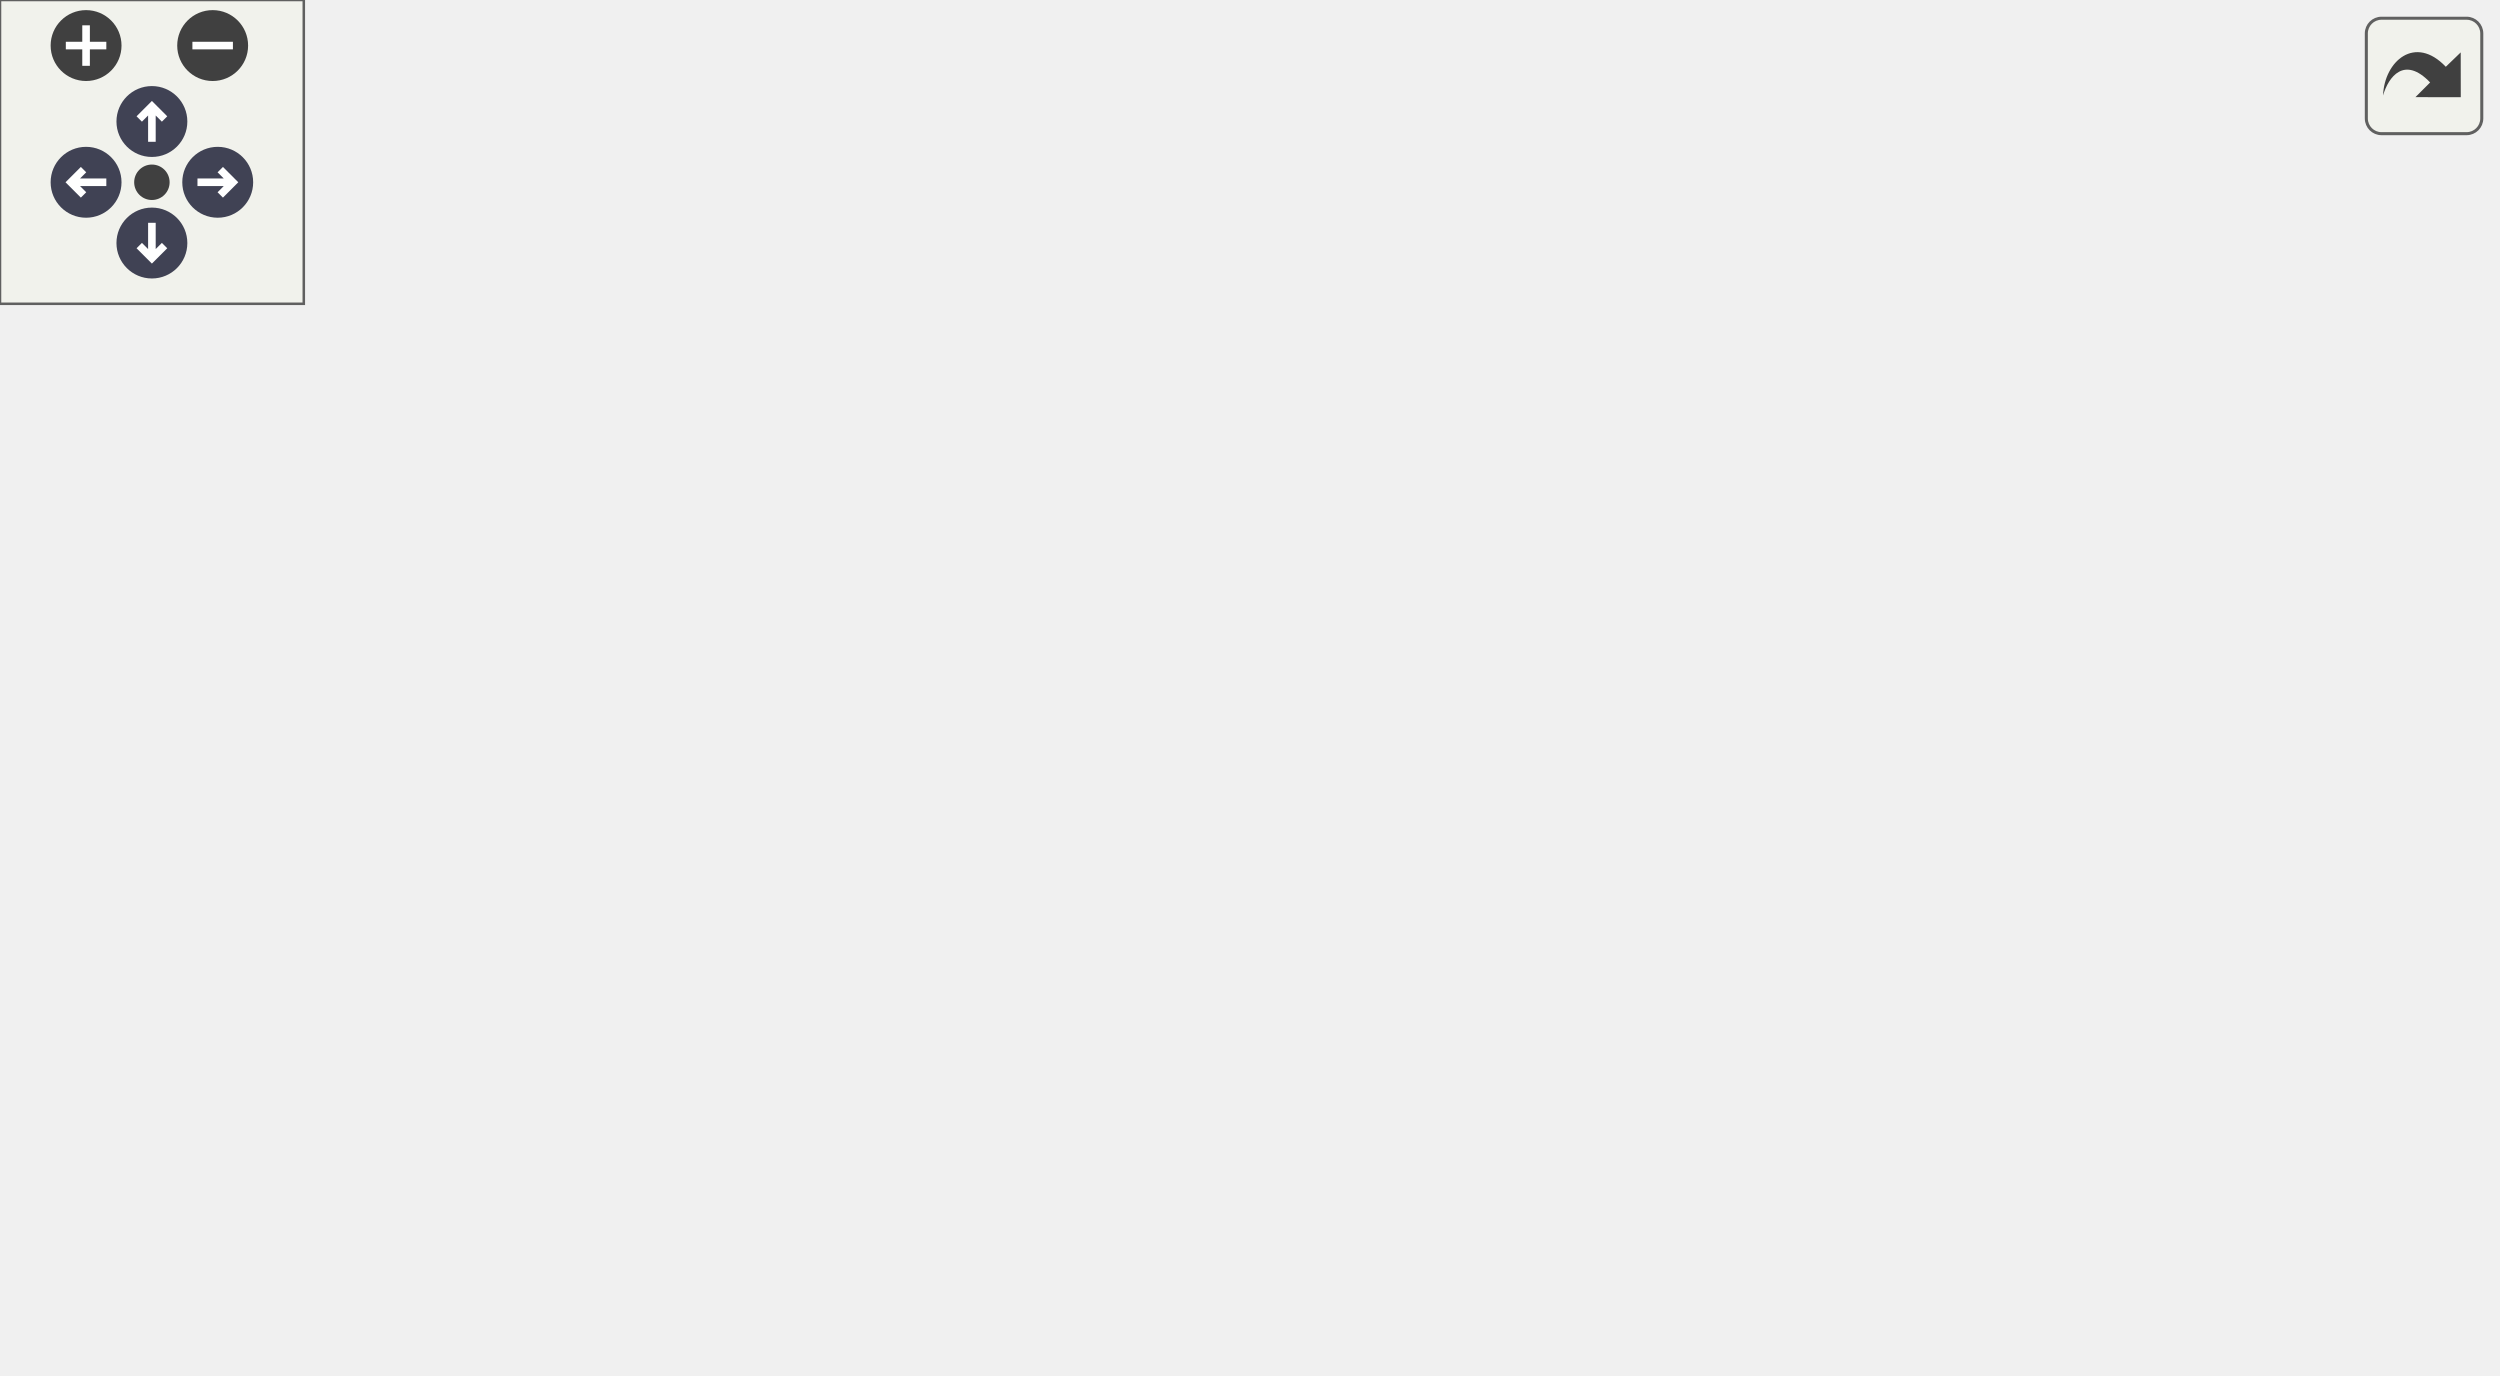
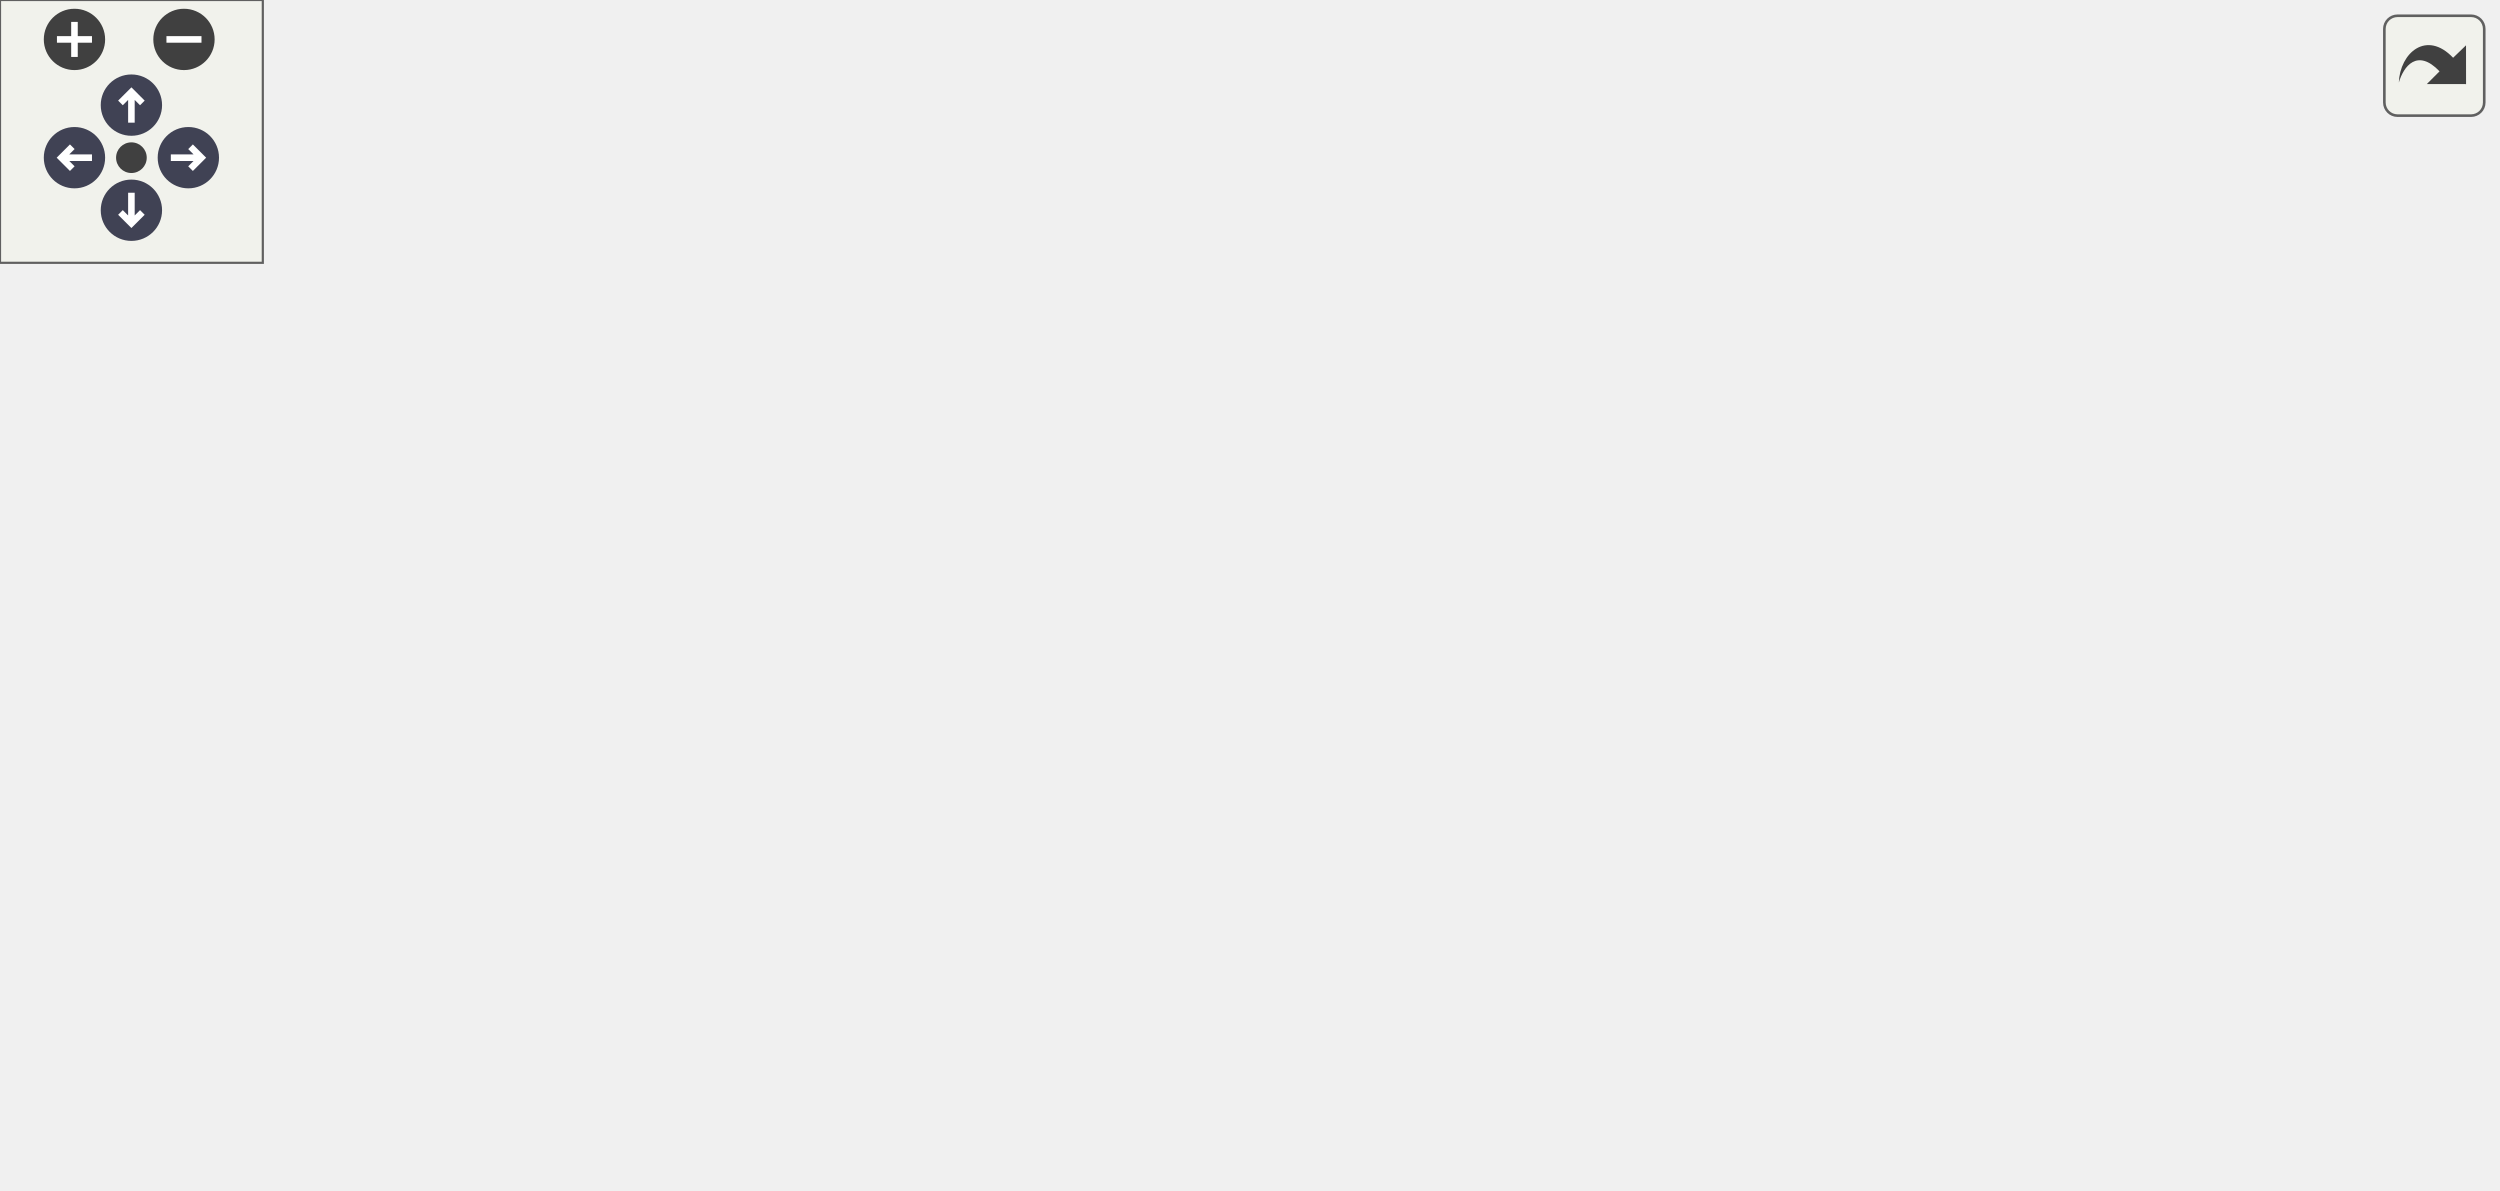
<svg xmlns="http://www.w3.org/2000/svg" xmlns:xlink="http://www.w3.org/1999/xlink" id="main" version="1.1" xml:space="preserve">
  <style type="text/css">
.node, .edge {opacity: 0.7;}
.node.selected, .edge.selected {opacity: 1;}
.edge:hover path { stroke: red; }
.edge:hover polygon { stroke: red; fill: red; }
</style>
  <defs>
    <circle id="rim" cx="0" cy="0" r="7" />
    <circle id="rim2" cx="0" cy="0" r="3.5" />
    <g id="zoomPlus">
      <use xlink:href="#rim" fill="#404040">
        <set attributeName="fill" to="#808080" begin="zoomplus.mouseover" end="zoomplus.mouseout" />
      </use>
      <path d="M-4,0h8M0,-4v8" fill="none" stroke="white" stroke-width="1.5" pointer-events="none" />
    </g>
    <g id="zoomMin">
      <use xlink:href="#rim" fill="#404040">
        <set attributeName="fill" to="#808080" begin="zoomminus.mouseover" end="zoomminus.mouseout" />
      </use>
      <path d="M-4,0h8" fill="none" stroke="white" stroke-width="1.5" pointer-events="none" />
    </g>
    <g id="arrowUp" transform="translate(30 24)">
      <use xlink:href="#rim" />
      <path pointer-events="none" fill="none" stroke="white" stroke-width="1.5" d="M0,-3.0v7 M-2.5,-0.5L0,-3.0L2.5,-0.5" />
    </g>
    <g id="arrowRight" transform="rotate(90) translate(36 -43)">
      <use xlink:href="#rim" />
      <path pointer-events="none" fill="none" stroke="white" stroke-width="1.5" d="M0,-3.0v7 M-2.5,-0.5L0,-3.0L2.5,-0.5" />
    </g>
    <g id="arrowDown" transform="rotate(180) translate(-30 -48)">
      <use xlink:href="#rim" />
      <path pointer-events="none" fill="none" stroke="white" stroke-width="1.5" d="M0,-3.0v7 M-2.5,-0.5L0,-3.0L2.5,-0.5" />
    </g>
    <g id="arrowLeft" transform="rotate(270) translate(-36 17)">
      <use xlink:href="#rim" />
      <path pointer-events="none" fill="none" stroke="white" stroke-width="1.5" d="M0,-3.0v7 M-2.5,-0.5L0,-3.0L2.5,-0.5" />
    </g>
    <g id="resetDef">
      <use xlink:href="#rim2" fill="#404040">
        <set attributeName="fill" to="#808080" begin="reset.mouseover" end="reset.mouseout" />
      </use>
    </g>
  </defs>
-   <svg id="graph" class="graph" data-view-width="509" data-view-height="227" data-section-id="dynsection-0">
+   <svg id="graph" class="graph" data-view-width="586" data-view-height="227" data-section-id="dynsection-0">
    <g id="viewport">
      <g id="clust1" class="cluster">
        <g id="a_clust1">
          <a xlink:href="dir_b3dcc8886610ff30171b2136601ee87f.html" target="_top" xlink:title="algotradelib">
-             <polygon fill="#edf0f7" stroke="#404040" stroke-dasharray="5,2" points="8,-8 8,-211 493,-211 493,-8 8,-8" />
-             <text xml:space="preserve" text-anchor="middle" x="250.5" y="-197.5" font-family="Helvetica,sans-Serif" font-size="10.00">algotradelib</text>
+             <polygon fill="#edf0f7" stroke="#404040" stroke-dasharray="5,2" points="8,-8 8,-211 570,-211 570,-8 8,-8" />
+             <text xml:space="preserve" text-anchor="middle" x="289" y="-197.5" font-family="Helvetica,sans-Serif" font-size="10.00">algotradelib</text>
          </a>
        </g>
      </g>
      <g id="clust2" class="cluster">
        <g id="a_clust2">
          <a xlink:href="dir_592952016f6428c67aa33430b1f3f944.html" target="_top">
-             <polygon fill="#edf0f7" stroke="#404040" stroke-width="2" points="16,-16 16,-182.25 485,-182.25 485,-16 16,-16" />
+             <polygon fill="#edf0f7" stroke="#404040" stroke-width="2" points="16,-16 16,-182.25 562,-182.25 562,-16 16,-16" />
          </a>
        </g>
      </g>
      <g id="clust3" class="cluster">
        <g id="a_clust3">
          <a xlink:href="dir_ba64b6660ce51908dd3a2ebad6925543.html" target="_top">
-             <polygon fill="#d5ddec" stroke="#404040" points="24,-137.5 24,-174.25 359,-174.25 359,-137.5 24,-137.5" />
+             <polygon fill="#d5ddec" stroke="#404040" points="24,-137.5 24,-174.25 436,-174.25 436,-137.5 24,-137.5" />
          </a>
        </g>
      </g>
      <g id="clust4" class="cluster">
        <g id="a_clust4">
          <a xlink:href="dir_41617f5809502fbbd114189665867903.html" target="_top">
-             <polygon fill="#d5ddec" stroke="#404040" points="199,-24 199,-60.75 339,-60.75 339,-24 199,-24" />
+             <polygon fill="#d5ddec" stroke="#404040" points="276,-24 276,-60.75 416,-60.75 416,-24 276,-24" />
          </a>
        </g>
      </g>
      <g id="node1" class="node">
-         <text xml:space="preserve" text-anchor="middle" x="384" y="-152.75" font-family="Helvetica,sans-Serif" font-size="10.00">src</text>
+         <text xml:space="preserve" text-anchor="middle" x="461" y="-152.75" font-family="Helvetica,sans-Serif" font-size="10.00">src</text>
      </g>
      <g id="node2" class="node">
        <g id="a_node2">
          <a xlink:href="dir_423dd9192e8925b782682b438a03b033.html" target="_top" xlink:title="analytics">
-             <polygon fill="#d5ddec" stroke="#404040" points="477.12,-166.25 416.88,-166.25 416.88,-145.5 477.12,-145.5 477.12,-166.25" />
-             <text xml:space="preserve" text-anchor="middle" x="447" y="-152.75" font-family="Helvetica,sans-Serif" font-size="10.00">analytics</text>
-           </a>
-         </g>
-       </g>
-       <g id="node11" class="node">
-         <g id="a_node11">
+             <polygon fill="#d5ddec" stroke="#404040" points="554.12,-166.25 493.88,-166.25 493.88,-145.5 554.12,-145.5 554.12,-166.25" />
+             <text xml:space="preserve" text-anchor="middle" x="524" y="-152.75" font-family="Helvetica,sans-Serif" font-size="10.00">analytics</text>
+           </a>
+         </g>
+       </g>
+       <g id="node12" class="node">
+         <g id="a_node12">
          <a xlink:href="dir_207f15233f53e1c09a36247750a7ec43.html" target="_top" xlink:title="math">
-             <polygon fill="#d5ddec" stroke="#404040" points="284.75,-109.5 243.25,-109.5 243.25,-88.75 284.75,-88.75 284.75,-109.5" />
-             <text xml:space="preserve" text-anchor="middle" x="264" y="-96" font-family="Helvetica,sans-Serif" font-size="10.00">math</text>
+             <polygon fill="#d5ddec" stroke="#404040" points="361.75,-109.5 320.25,-109.5 320.25,-88.75 361.75,-88.75 361.75,-109.5" />
+             <text xml:space="preserve" text-anchor="middle" x="341" y="-96" font-family="Helvetica,sans-Serif" font-size="10.00">math</text>
          </a>
        </g>
      </g>
      <g id="edge1" class="edge">
        <g id="a_edge1">
-           <a xlink:href="dir_000001_000010.html" target="_top">
-             <path fill="none" stroke="#63b8ff" d="M427.03,-145.16C421.01,-142.45 414.31,-139.66 408,-137.5 361.82,-121.68 346.26,-123.22 295.86,-109.84" />
-             <polygon fill="#63b8ff" stroke="#63b8ff" points="296.96,-106.51 286.39,-107.25 295.11,-113.26 296.96,-106.51" />
+           <a xlink:href="dir_000001_000011.html" target="_top">
+             <path fill="none" stroke="#63b8ff" d="M504.03,-145.16C498.01,-142.45 491.31,-139.66 485,-137.5 438.82,-121.68 423.26,-123.22 372.86,-109.84" />
+             <polygon fill="#63b8ff" stroke="#63b8ff" points="373.96,-106.51 363.39,-107.25 372.11,-113.26 373.96,-106.51" />
          </a>
        </g>
        <g id="a_edge1-headlabel">
-           <a xlink:href="dir_000001_000010.html" target="_top" xlink:title="4">
-             <text xml:space="preserve" text-anchor="middle" x="299.72" y="-101.19" font-family="Helvetica,sans-Serif" font-size="10.00" fill="#63b8ff">4</text>
+           <a xlink:href="dir_000001_000011.html" target="_top" xlink:title="4">
+             <text xml:space="preserve" text-anchor="middle" x="376.72" y="-101.19" font-family="Helvetica,sans-Serif" font-size="10.00" fill="#63b8ff">4</text>
          </a>
        </g>
      </g>
      <g id="node3" class="node">
        <g id="a_node3">
          <a xlink:href="dir_d833487a14a5b0f07a00e027ea30dfc7.html" target="_top" xlink:title="backtest">
-             <polygon fill="#d5ddec" stroke="#404040" points="205,-109.5 147,-109.5 147,-88.75 205,-88.75 205,-109.5" />
-             <text xml:space="preserve" text-anchor="middle" x="176" y="-96" font-family="Helvetica,sans-Serif" font-size="10.00">backtest</text>
-           </a>
-         </g>
-       </g>
-       <g id="node14" class="node">
-         <text xml:space="preserve" text-anchor="middle" x="235" y="-39.25" font-family="Helvetica,sans-Serif" font-size="10.00">strategy</text>
+             <polygon fill="#d5ddec" stroke="#404040" points="282,-109.5 224,-109.5 224,-88.75 282,-88.75 282,-109.5" />
+             <text xml:space="preserve" text-anchor="middle" x="253" y="-96" font-family="Helvetica,sans-Serif" font-size="10.00">backtest</text>
+           </a>
+         </g>
+       </g>
+       <g id="node15" class="node">
+         <text xml:space="preserve" text-anchor="middle" x="312" y="-39.25" font-family="Helvetica,sans-Serif" font-size="10.00">strategy</text>
      </g>
      <g id="edge2" class="edge">
        <g id="a_edge2">
-           <a xlink:href="dir_000002_000015.html" target="_top">
-             <path fill="none" stroke="#63b8ff" d="M186.55,-88.34C194.87,-80.61 206.69,-69.65 216.56,-60.48" />
-             <polygon fill="#63b8ff" stroke="#63b8ff" points="218.88,-63.11 223.83,-53.74 214.12,-57.98 218.88,-63.11" />
+           <a xlink:href="dir_000002_000016.html" target="_top">
+             <path fill="none" stroke="#63b8ff" d="M263.55,-88.34C271.87,-80.61 283.69,-69.65 293.56,-60.48" />
+             <polygon fill="#63b8ff" stroke="#63b8ff" points="295.88,-63.11 300.83,-53.74 291.12,-57.98 295.88,-63.11" />
          </a>
        </g>
        <g id="a_edge2-headlabel">
-           <a xlink:href="dir_000002_000015.html" target="_top" xlink:title="4">
-             <text xml:space="preserve" text-anchor="middle" x="219.28" y="-63.48" font-family="Helvetica,sans-Serif" font-size="10.00" fill="#63b8ff">4</text>
+           <a xlink:href="dir_000002_000016.html" target="_top" xlink:title="4">
+             <text xml:space="preserve" text-anchor="middle" x="296.28" y="-63.48" font-family="Helvetica,sans-Serif" font-size="10.00" fill="#63b8ff">4</text>
          </a>
        </g>
      </g>
      <g id="node4" class="node">
        <text xml:space="preserve" text-anchor="middle" x="58" y="-152.75" font-family="Helvetica,sans-Serif" font-size="10.00">brokers</text>
      </g>
      <g id="node5" class="node">
        <g id="a_node5">
-           <a xlink:href="dir_67d6b3fefe43a48e826ec049c5117151.html" target="_top" xlink:title="kis">
-             <polygon fill="#bcc9e2" stroke="#404040" points="132.12,-166.25 101.88,-166.25 101.88,-145.5 132.12,-145.5 132.12,-166.25" />
-             <text xml:space="preserve" text-anchor="middle" x="117" y="-152.75" font-family="Helvetica,sans-Serif" font-size="10.00">kis</text>
+           <a xlink:href="dir_5baecaf68c042b452862c991164a300a.html" target="_top" xlink:title="common">
+             <polygon fill="#bcc9e2" stroke="#404040" points="160.38,-166.25 101.62,-166.25 101.62,-145.5 160.38,-145.5 160.38,-166.25" />
+             <text xml:space="preserve" text-anchor="middle" x="131" y="-152.75" font-family="Helvetica,sans-Serif" font-size="10.00">common</text>
          </a>
        </g>
      </g>
      <g id="node6" class="node">
        <g id="a_node6">
-           <a xlink:href="dir_2c560ab427fa565a2529530f51abaa32.html" target="_top" xlink:title="kiwoom">
-             <polygon fill="#bcc9e2" stroke="#404040" points="205.5,-166.25 150.5,-166.25 150.5,-145.5 205.5,-145.5 205.5,-166.25" />
-             <text xml:space="preserve" text-anchor="middle" x="178" y="-152.75" font-family="Helvetica,sans-Serif" font-size="10.00">kiwoom</text>
+           <a xlink:href="dir_67d6b3fefe43a48e826ec049c5117151.html" target="_top" xlink:title="kis">
+             <polygon fill="#bcc9e2" stroke="#404040" points="209.12,-166.25 178.88,-166.25 178.88,-145.5 209.12,-145.5 209.12,-166.25" />
+             <text xml:space="preserve" text-anchor="middle" x="194" y="-152.75" font-family="Helvetica,sans-Serif" font-size="10.00">kis</text>
          </a>
        </g>
      </g>
      <g id="node7" class="node">
        <g id="a_node7">
+           <a xlink:href="dir_2c560ab427fa565a2529530f51abaa32.html" target="_top" xlink:title="kiwoom">
+             <polygon fill="#bcc9e2" stroke="#404040" points="282.5,-166.25 227.5,-166.25 227.5,-145.5 282.5,-145.5 282.5,-166.25" />
+             <text xml:space="preserve" text-anchor="middle" x="255" y="-152.75" font-family="Helvetica,sans-Serif" font-size="10.00">kiwoom</text>
+           </a>
+         </g>
+       </g>
+       <g id="node8" class="node">
+         <g id="a_node8">
          <a xlink:href="dir_65c7b38d11f41ea06679467d181a6818.html" target="_top" xlink:title="mock">
-             <polygon fill="#bcc9e2" stroke="#404040" points="266.5,-166.25 223.5,-166.25 223.5,-145.5 266.5,-145.5 266.5,-166.25" />
-             <text xml:space="preserve" text-anchor="middle" x="245" y="-152.75" font-family="Helvetica,sans-Serif" font-size="10.00">mock</text>
+             <polygon fill="#bcc9e2" stroke="#404040" points="343.5,-166.25 300.5,-166.25 300.5,-145.5 343.5,-145.5 343.5,-166.25" />
+             <text xml:space="preserve" text-anchor="middle" x="322" y="-152.75" font-family="Helvetica,sans-Serif" font-size="10.00">mock</text>
          </a>
        </g>
      </g>
      <g id="edge4" class="edge">
        <g id="a_edge4">
-           <a xlink:href="dir_000011_000002.html" target="_top">
-             <path fill="none" stroke="#63b8ff" d="M232.66,-145.09C222.75,-137.22 208.61,-126 196.94,-116.74" />
-             <polygon fill="#63b8ff" stroke="#63b8ff" points="199.42,-114.24 189.41,-110.77 195.07,-119.73 199.42,-114.24" />
+           <a xlink:href="dir_000012_000002.html" target="_top">
+             <path fill="none" stroke="#63b8ff" d="M309.66,-145.09C299.75,-137.22 285.61,-126 273.94,-116.74" />
+             <polygon fill="#63b8ff" stroke="#63b8ff" points="276.42,-114.24 266.41,-110.77 272.07,-119.73 276.42,-114.24" />
          </a>
        </g>
        <g id="a_edge4-headlabel">
-           <a xlink:href="dir_000011_000002.html" target="_top" xlink:title="2">
-             <text xml:space="preserve" text-anchor="middle" x="202.82" y="-110.19" font-family="Helvetica,sans-Serif" font-size="10.00" fill="#63b8ff">2</text>
+           <a xlink:href="dir_000012_000002.html" target="_top" xlink:title="2">
+             <text xml:space="preserve" text-anchor="middle" x="279.82" y="-110.19" font-family="Helvetica,sans-Serif" font-size="10.00" fill="#63b8ff">2</text>
          </a>
        </g>
      </g>
      <g id="edge3" class="edge">
        <g id="a_edge3">
-           <a xlink:href="dir_000011_000015.html" target="_top">
-             <path fill="none" stroke="#63b8ff" d="M240.44,-145.04C236.52,-136.02 231.17,-122.18 229,-109.5 226.38,-94.17 228.18,-76.64 230.48,-63.48" />
-             <polygon fill="#63b8ff" stroke="#63b8ff" points="233.87,-64.4 232.41,-53.9 227,-63.02 233.87,-64.4" />
+           <a xlink:href="dir_000012_000016.html" target="_top">
+             <path fill="none" stroke="#63b8ff" d="M317.44,-145.04C313.52,-136.02 308.17,-122.18 306,-109.5 303.38,-94.17 305.18,-76.64 307.48,-63.48" />
+             <polygon fill="#63b8ff" stroke="#63b8ff" points="310.87,-64.4 309.41,-53.9 304,-63.02 310.87,-64.4" />
          </a>
        </g>
        <g id="a_edge3-headlabel">
-           <a xlink:href="dir_000011_000015.html" target="_top" xlink:title="1">
-             <text xml:space="preserve" text-anchor="middle" x="236.24" y="-63.87" font-family="Helvetica,sans-Serif" font-size="10.00" fill="#63b8ff">1</text>
-           </a>
-         </g>
-       </g>
-       <g id="node8" class="node">
-         <g id="a_node8">
-           <a xlink:href="dir_880eacb4110b0ae1ce373e9b07e5005d.html" target="_top" xlink:title="tossinvest">
-             <polygon fill="#bcc9e2" stroke="#404040" points="351.12,-166.25 284.88,-166.25 284.88,-145.5 351.12,-145.5 351.12,-166.25" />
-             <text xml:space="preserve" text-anchor="middle" x="318" y="-152.75" font-family="Helvetica,sans-Serif" font-size="10.00">tossinvest</text>
+           <a xlink:href="dir_000012_000016.html" target="_top" xlink:title="1">
+             <text xml:space="preserve" text-anchor="middle" x="313.24" y="-63.87" font-family="Helvetica,sans-Serif" font-size="10.00" fill="#63b8ff">1</text>
          </a>
        </g>
      </g>
      <g id="node9" class="node">
        <g id="a_node9">
-           <a xlink:href="dir_9e2bdb4af5d0f72764261f8f97f324dd.html" target="_top" xlink:title="core">
-             <polygon fill="#d5ddec" stroke="#404040" points="432.5,-52.75 395.5,-52.75 395.5,-32 432.5,-32 432.5,-52.75" />
-             <text xml:space="preserve" text-anchor="middle" x="414" y="-39.25" font-family="Helvetica,sans-Serif" font-size="10.00">core</text>
+           <a xlink:href="dir_880eacb4110b0ae1ce373e9b07e5005d.html" target="_top" xlink:title="tossinvest">
+             <polygon fill="#bcc9e2" stroke="#404040" points="428.12,-166.25 361.88,-166.25 361.88,-145.5 428.12,-145.5 428.12,-166.25" />
+             <text xml:space="preserve" text-anchor="middle" x="395" y="-152.75" font-family="Helvetica,sans-Serif" font-size="10.00">tossinvest</text>
          </a>
        </g>
      </g>
      <g id="node10" class="node">
        <g id="a_node10">
+           <a xlink:href="dir_9e2bdb4af5d0f72764261f8f97f324dd.html" target="_top" xlink:title="core">
+             <polygon fill="#d5ddec" stroke="#404040" points="509.5,-52.75 472.5,-52.75 472.5,-32 509.5,-32 509.5,-52.75" />
+             <text xml:space="preserve" text-anchor="middle" x="491" y="-39.25" font-family="Helvetica,sans-Serif" font-size="10.00">core</text>
+           </a>
+         </g>
+       </g>
+       <g id="node11" class="node">
+         <g id="a_node11">
          <a xlink:href="dir_f13168d1dcde8a2da55bdbfbc92a9891.html" target="_top" xlink:title="live">
-             <polygon fill="#d5ddec" stroke="#404040" points="337,-109.5 303,-109.5 303,-88.75 337,-88.75 337,-109.5" />
-             <text xml:space="preserve" text-anchor="middle" x="320" y="-96" font-family="Helvetica,sans-Serif" font-size="10.00">live</text>
+             <polygon fill="#d5ddec" stroke="#404040" points="414,-109.5 380,-109.5 380,-88.75 414,-88.75 414,-109.5" />
+             <text xml:space="preserve" text-anchor="middle" x="397" y="-96" font-family="Helvetica,sans-Serif" font-size="10.00">live</text>
          </a>
        </g>
      </g>
      <g id="edge5" class="edge">
        <g id="a_edge5">
-           <a xlink:href="dir_000009_000015.html" target="_top">
-             <path fill="none" stroke="#63b8ff" d="M304.8,-88.34C292.08,-80.14 273.69,-68.29 258.98,-58.82" />
-             <polygon fill="#63b8ff" stroke="#63b8ff" points="261.07,-56.01 250.77,-53.53 257.28,-61.89 261.07,-56.01" />
+           <a xlink:href="dir_000010_000016.html" target="_top">
+             <path fill="none" stroke="#63b8ff" d="M381.8,-88.34C369.08,-80.14 350.69,-68.29 335.98,-58.82" />
+             <polygon fill="#63b8ff" stroke="#63b8ff" points="338.07,-56.01 327.77,-53.53 334.28,-61.89 338.07,-56.01" />
          </a>
        </g>
        <g id="a_edge5-headlabel">
-           <a xlink:href="dir_000009_000015.html" target="_top" xlink:title="1">
-             <text xml:space="preserve" text-anchor="middle" x="264.36" y="-51.62" font-family="Helvetica,sans-Serif" font-size="10.00" fill="#63b8ff">1</text>
-           </a>
-         </g>
-       </g>
-       <g id="node12" class="node">
-         <g id="a_node12">
+           <a xlink:href="dir_000010_000016.html" target="_top" xlink:title="1">
+             <text xml:space="preserve" text-anchor="middle" x="341.36" y="-51.62" font-family="Helvetica,sans-Serif" font-size="10.00" fill="#63b8ff">1</text>
+           </a>
+         </g>
+       </g>
+       <g id="node13" class="node">
+         <g id="a_node13">
          <a xlink:href="dir_8f039c3ab9928dfdf76c7717d3d88f31.html" target="_top" xlink:title="network">
-             <polygon fill="#d5ddec" stroke="#404040" points="476.88,-109.5 421.12,-109.5 421.12,-88.75 476.88,-88.75 476.88,-109.5" />
-             <text xml:space="preserve" text-anchor="middle" x="449" y="-96" font-family="Helvetica,sans-Serif" font-size="10.00">network</text>
+             <polygon fill="#d5ddec" stroke="#404040" points="553.88,-109.5 498.12,-109.5 498.12,-88.75 553.88,-88.75 553.88,-109.5" />
+             <text xml:space="preserve" text-anchor="middle" x="526" y="-96" font-family="Helvetica,sans-Serif" font-size="10.00">network</text>
          </a>
        </g>
      </g>
      <g id="edge6" class="edge">
        <g id="a_edge6">
-           <a xlink:href="dir_000012_000004.html" target="_top">
-             <path fill="none" stroke="#63b8ff" d="M442.74,-88.34C438.16,-81.17 431.8,-71.23 426.23,-62.51" />
-             <polygon fill="#63b8ff" stroke="#63b8ff" points="429.35,-60.89 421.02,-54.35 423.46,-64.66 429.35,-60.89" />
+           <a xlink:href="dir_000013_000005.html" target="_top">
+             <path fill="none" stroke="#63b8ff" d="M519.74,-88.34C515.16,-81.17 508.8,-71.23 503.23,-62.51" />
+             <polygon fill="#63b8ff" stroke="#63b8ff" points="506.35,-60.89 498.02,-54.35 500.46,-64.66 506.35,-60.89" />
          </a>
        </g>
        <g id="a_edge6-headlabel">
-           <a xlink:href="dir_000012_000004.html" target="_top" xlink:title="1">
-             <text xml:space="preserve" text-anchor="middle" x="432.87" y="-57.99" font-family="Helvetica,sans-Serif" font-size="10.00" fill="#63b8ff">1</text>
-           </a>
-         </g>
-       </g>
-       <g id="node13" class="node">
-         <g id="a_node13">
+           <a xlink:href="dir_000013_000005.html" target="_top" xlink:title="1">
+             <text xml:space="preserve" text-anchor="middle" x="509.87" y="-57.99" font-family="Helvetica,sans-Serif" font-size="10.00" fill="#63b8ff">1</text>
+           </a>
+         </g>
+       </g>
+       <g id="node14" class="node">
+         <g id="a_node14">
          <a xlink:href="dir_3c6d1938d4121c61ff3cbbfbcb6ae67c.html" target="_top" xlink:title="runner">
-             <polygon fill="#d5ddec" stroke="#404040" points="402.75,-109.5 355.25,-109.5 355.25,-88.75 402.75,-88.75 402.75,-109.5" />
-             <text xml:space="preserve" text-anchor="middle" x="379" y="-96" font-family="Helvetica,sans-Serif" font-size="10.00">runner</text>
+             <polygon fill="#d5ddec" stroke="#404040" points="479.75,-109.5 432.25,-109.5 432.25,-88.75 479.75,-88.75 479.75,-109.5" />
+             <text xml:space="preserve" text-anchor="middle" x="456" y="-96" font-family="Helvetica,sans-Serif" font-size="10.00">runner</text>
          </a>
        </g>
      </g>
      <g id="edge8" class="edge">
        <g id="a_edge8">
-           <a xlink:href="dir_000013_000004.html" target="_top">
-             <path fill="none" stroke="#63b8ff" d="M385.26,-88.34C389.84,-81.17 396.2,-71.23 401.77,-62.51" />
-             <polygon fill="#63b8ff" stroke="#63b8ff" points="404.54,-64.66 406.98,-54.35 398.65,-60.89 404.54,-64.66" />
+           <a xlink:href="dir_000014_000005.html" target="_top">
+             <path fill="none" stroke="#63b8ff" d="M462.26,-88.34C466.84,-81.17 473.2,-71.23 478.77,-62.51" />
+             <polygon fill="#63b8ff" stroke="#63b8ff" points="481.54,-64.66 483.98,-54.35 475.65,-60.89 481.54,-64.66" />
          </a>
        </g>
        <g id="a_edge8-headlabel">
-           <a xlink:href="dir_000013_000004.html" target="_top" xlink:title="1">
-             <text xml:space="preserve" text-anchor="middle" x="405.82" y="-64.82" font-family="Helvetica,sans-Serif" font-size="10.00" fill="#63b8ff">1</text>
+           <a xlink:href="dir_000014_000005.html" target="_top" xlink:title="1">
+             <text xml:space="preserve" text-anchor="middle" x="482.82" y="-64.82" font-family="Helvetica,sans-Serif" font-size="10.00" fill="#63b8ff">1</text>
          </a>
        </g>
      </g>
      <g id="edge7" class="edge">
        <g id="a_edge7">
-           <a xlink:href="dir_000013_000015.html" target="_top">
-             <path fill="none" stroke="#63b8ff" d="M354.77,-90.27C333.14,-83.1 300.68,-71.93 273,-60.75 270.35,-59.68 267.62,-58.53 264.89,-57.35" />
-             <polygon fill="#63b8ff" stroke="#63b8ff" points="266.52,-54.24 255.96,-53.35 263.66,-60.63 266.52,-54.24" />
+           <a xlink:href="dir_000014_000016.html" target="_top">
+             <path fill="none" stroke="#63b8ff" d="M431.77,-90.27C410.14,-83.1 377.68,-71.93 350,-60.75 347.35,-59.68 344.62,-58.53 341.89,-57.35" />
+             <polygon fill="#63b8ff" stroke="#63b8ff" points="343.52,-54.24 332.96,-53.35 340.66,-60.63 343.52,-54.24" />
          </a>
        </g>
        <g id="a_edge7-headlabel">
-           <a xlink:href="dir_000013_000015.html" target="_top" xlink:title="6">
-             <text xml:space="preserve" text-anchor="middle" x="269.57" y="-49.37" font-family="Helvetica,sans-Serif" font-size="10.00" fill="#63b8ff">6</text>
-           </a>
-         </g>
-       </g>
-       <g id="node15" class="node">
-         <g id="a_node15">
+           <a xlink:href="dir_000014_000016.html" target="_top" xlink:title="6">
+             <text xml:space="preserve" text-anchor="middle" x="346.57" y="-49.37" font-family="Helvetica,sans-Serif" font-size="10.00" fill="#63b8ff">6</text>
+           </a>
+         </g>
+       </g>
+       <g id="node16" class="node">
+         <g id="a_node16">
          <a xlink:href="dir_71b7987cb56ca8320309b381df714085.html" target="_top" xlink:title="vanilla">
-             <polygon fill="#bcc9e2" stroke="#404040" points="330.5,-52.75 281.5,-52.75 281.5,-32 330.5,-32 330.5,-52.75" />
-             <text xml:space="preserve" text-anchor="middle" x="306" y="-39.25" font-family="Helvetica,sans-Serif" font-size="10.00">vanilla</text>
+             <polygon fill="#bcc9e2" stroke="#404040" points="407.5,-52.75 358.5,-52.75 358.5,-32 407.5,-32 407.5,-52.75" />
+             <text xml:space="preserve" text-anchor="middle" x="383" y="-39.25" font-family="Helvetica,sans-Serif" font-size="10.00">vanilla</text>
          </a>
        </g>
      </g>
    </g>
  </svg>
  <g id="navigator" transform="translate(0 0)" fill="#404254">
    <rect fill="#f2f5e9" fill-opacity="0.5" stroke="#606060" stroke-width=".5" x="0" y="0" width="60" height="60" />
    <use id="zoomplus" xlink:href="#zoomPlus" x="17" y="9" data-zoom="in" />
    <use id="zoomminus" xlink:href="#zoomMin" x="42" y="9" data-zoom="out" />
    <use id="reset" xlink:href="#resetDef" x="30" y="36" data-reset="true" />
    <use id="arrowup" xlink:href="#arrowUp" x="0" y="0" data-pan-x="0" data-pan-y="-1" />
    <use id="arrowright" xlink:href="#arrowRight" x="0" y="0" data-pan-x="1" data-pan-y="0" />
    <use id="arrowdown" xlink:href="#arrowDown" x="0" y="0" data-pan-x="0" data-pan-y="1" />
    <use id="arrowleft" xlink:href="#arrowLeft" x="0" y="0" data-pan-x="-1" data-pan-y="0" />
  </g>
  <svg viewBox="0 0 15 15" width="100%" height="30px" preserveAspectRatio="xMaxYMin meet">
    <g id="arrow_out" transform="scale(0.3 0.3)">
      <a xlink:href="dir_592952016f6428c67aa33430b1f3f944_dep_org.svg" target="_base">
        <rect id="button" ry="5" rx="5" y="6" x="6" height="38" width="38" fill="#f2f5e9" fill-opacity="0.5" stroke="#606060" stroke-width="1.0" />
        <path id="arrow" d="M 11.5,31.437 C 11.94,20.098 22.043,11.323 32.159,21.979 L 37.069,17.246 C 37.069,17.246 37.088,32 37.088,32 L 22.16,31.978 C 22.16,31.978 26.998,27.14 26.998,27.14 C 18.529,18.264 13.292,25.23 11.5,31.437 z" style="fill:#404040;" />
      </a>
    </g>
  </svg>
  <style type="text/css">

[data-mouse-over-selected='false'] { opacity: 0.7; }
[data-mouse-over-selected='true']  { opacity: 1.0; }

</style>
</svg>
